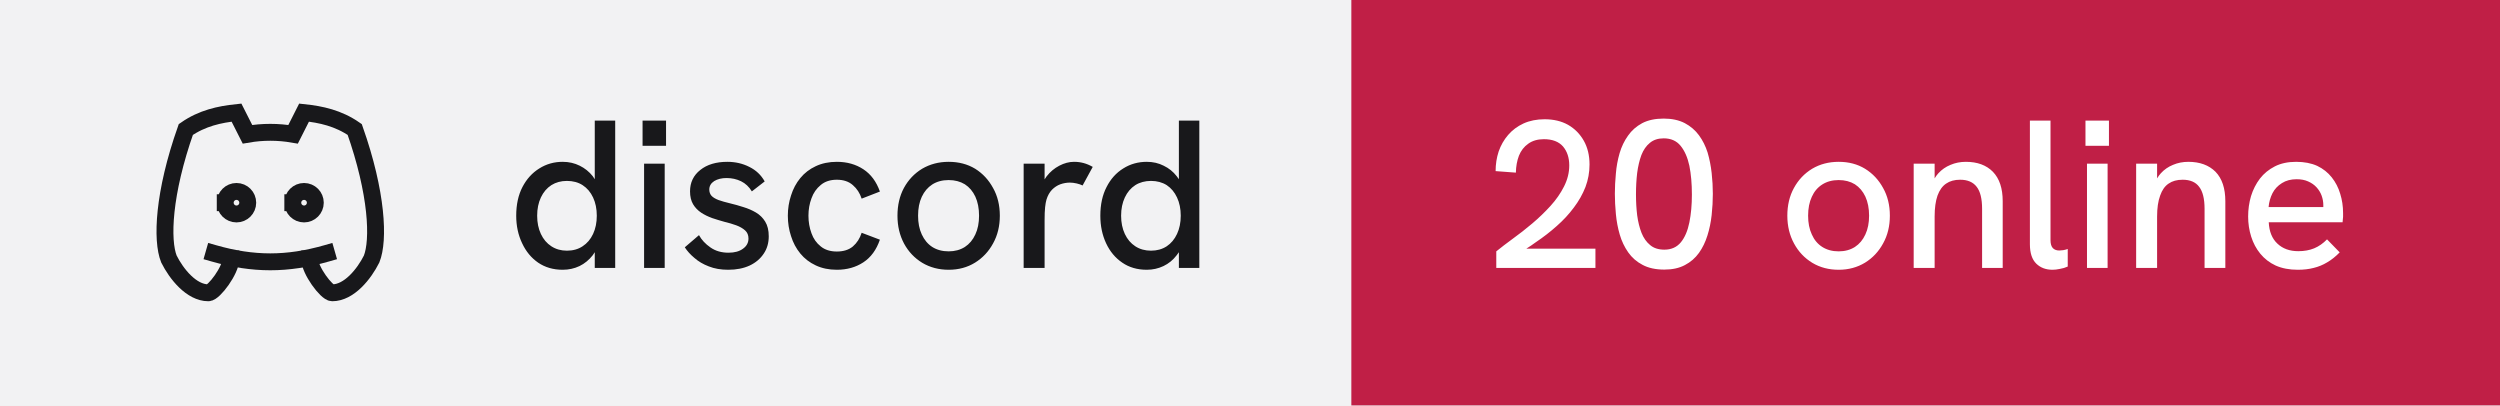
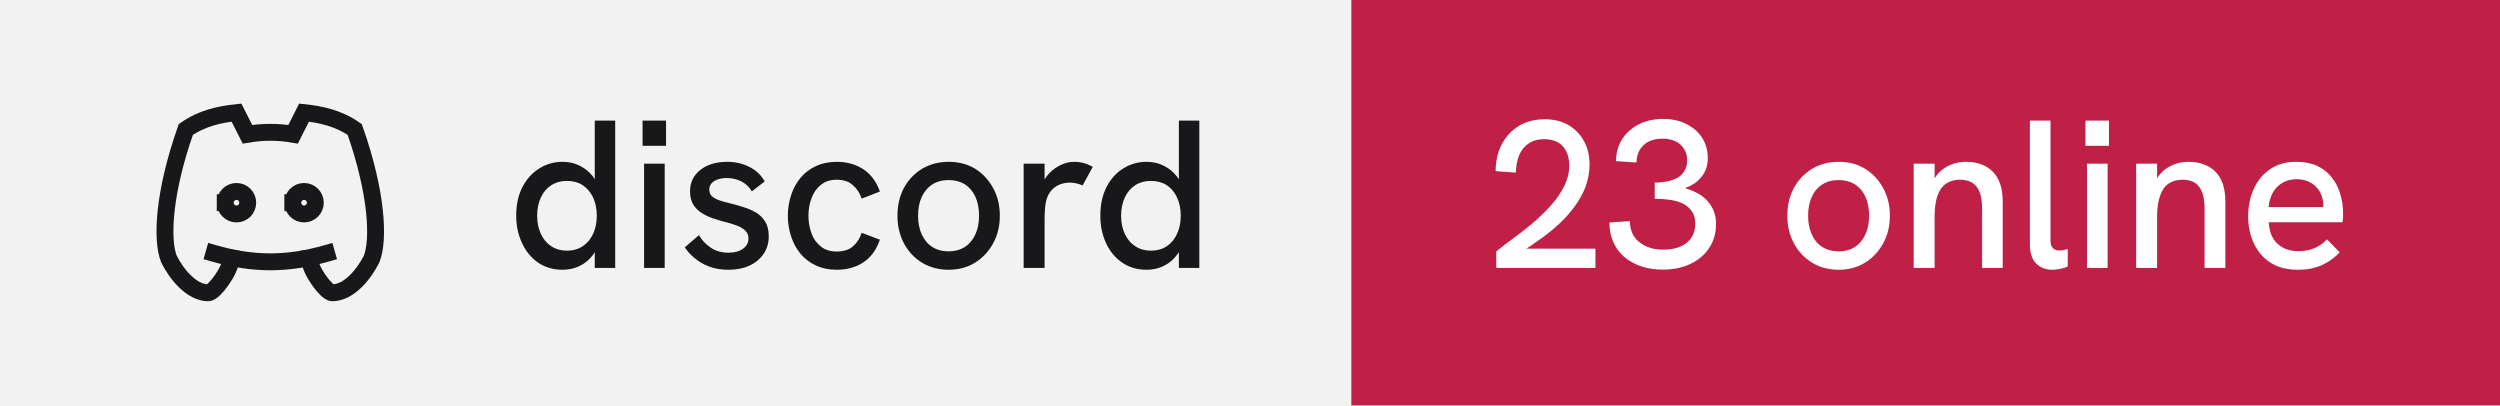
- <svg xmlns="http://www.w3.org/2000/svg" width="148" height="24" viewBox="0 0 148 24" role="img" aria-label="discord: 20 online">
+ <svg xmlns="http://www.w3.org/2000/svg" width="148" height="24" viewBox="0 0 148 24" role="img" aria-label="discord: 23 online">
  <rect width="80" height="24" fill="#f2f2f3" />
  <rect x="80" width="68" height="24" fill="#c01f46" />
  <g transform="translate(8 4) scale(0.6666667)" fill="none" stroke="#18181b" stroke-width="1.5" stroke-linecap="square" stroke-linejoin="miter">
    <path d="M8 12a1 1 0 1 0 2 0a1 1 0 0 0 -2 0" />
    <path d="M14 12a1 1 0 1 0 2 0a1 1 0 0 0 -2 0" />
    <path d="M15.5 17c0 1 1.5 3 2 3c1.5 0 2.833 -1.667 3.5 -3c.667 -1.667 .5 -5.833 -1.5 -11.5c-1.457 -1.015 -3 -1.34 -4.5 -1.5l-.972 1.923a11.913 11.913 0 0 0 -4.053 0l-.975 -1.923c-1.5 .16 -3.043 .485 -4.5 1.5c-2 5.667 -2.167 9.833 -1.5 11.5c.667 1.333 2 3 3.5 3c.5 0 2 -2 2 -3" />
    <path d="M7 16.5c3.5 1 6.5 1 10 0" />
  </g>
  <path fill="#18181b" d="M33.31 15.97L33.31 15.97Q32.48 15.97 31.86 15.55Q31.25 15.13 30.91 14.40Q30.56 13.67 30.56 12.77L30.56 12.77Q30.56 11.78 30.93 11.07Q31.30 10.36 31.93 9.97Q32.55 9.58 33.31 9.58L33.31 9.58Q33.86 9.58 34.32 9.81Q34.77 10.03 35.09 10.43L35.09 10.43Q35.15 10.52 35.21 10.61L35.21 10.61L35.21 7.14L36.42 7.14L36.42 15.86L35.21 15.86L35.21 14.93Q35.15 15.03 35.09 15.11L35.09 15.11Q34.76 15.53 34.31 15.75Q33.85 15.97 33.31 15.97ZM33.56 14.84L33.56 14.84Q34.10 14.84 34.49 14.58Q34.89 14.32 35.11 13.85Q35.33 13.38 35.33 12.77Q35.33 12.16 35.11 11.69Q34.89 11.22 34.49 10.96Q34.10 10.71 33.56 10.71L33.56 10.71Q33.04 10.71 32.64 10.96Q32.24 11.22 32.02 11.69Q31.80 12.16 31.80 12.77Q31.80 13.38 32.02 13.85Q32.24 14.32 32.64 14.58Q33.04 14.84 33.56 14.84ZM39.35 15.86L38.13 15.86L38.13 9.69L39.35 9.69L39.35 15.86ZM39.43 8.63L38.04 8.63L38.04 7.14L39.43 7.14L39.43 8.63ZM43.11 15.97L43.11 15.97Q42.46 15.97 41.96 15.77Q41.46 15.58 41.11 15.27Q40.75 14.97 40.54 14.64L40.54 14.64L41.38 13.92Q41.61 14.34 42.06 14.65Q42.50 14.96 43.13 14.96L43.13 14.96Q43.67 14.96 43.99 14.72Q44.31 14.49 44.31 14.12L44.31 14.12Q44.31 13.82 44.11 13.64Q43.91 13.46 43.59 13.34Q43.26 13.22 42.88 13.13L42.88 13.13Q42.52 13.03 42.16 12.91Q41.80 12.78 41.51 12.59Q41.21 12.39 41.03 12.09Q40.85 11.78 40.85 11.33L40.85 11.33Q40.85 10.54 41.46 10.06Q42.06 9.58 43.06 9.58L43.06 9.58Q43.77 9.58 44.36 9.88Q44.95 10.17 45.27 10.74L45.27 10.74L44.51 11.33Q44.26 10.92 43.87 10.73Q43.48 10.54 43.01 10.54L43.01 10.54Q42.58 10.54 42.28 10.72Q41.99 10.91 41.99 11.22L41.99 11.22Q41.99 11.44 42.12 11.59Q42.25 11.73 42.53 11.84Q42.81 11.94 43.23 12.04L43.23 12.04Q43.61 12.13 44.01 12.26Q44.41 12.38 44.75 12.58Q45.09 12.78 45.30 13.12Q45.51 13.46 45.51 13.99L45.51 13.99Q45.51 14.58 45.21 15.02Q44.91 15.47 44.38 15.72Q43.84 15.97 43.11 15.97ZM49.54 15.97L49.54 15.97Q48.84 15.97 48.29 15.71Q47.75 15.46 47.38 15.01Q47.01 14.56 46.83 13.98Q46.64 13.41 46.64 12.77L46.64 12.77Q46.64 12.14 46.83 11.57Q47.01 10.99 47.38 10.54Q47.75 10.09 48.29 9.84Q48.84 9.58 49.54 9.58L49.54 9.58Q50.44 9.58 51.11 10.02Q51.78 10.46 52.09 11.34L52.09 11.34L51.01 11.76Q50.85 11.27 50.49 10.96Q50.13 10.64 49.54 10.64L49.54 10.64Q48.96 10.64 48.59 10.95Q48.21 11.26 48.04 11.74Q47.86 12.22 47.86 12.77L47.86 12.77Q47.86 13.32 48.04 13.81Q48.21 14.29 48.59 14.59Q48.96 14.89 49.54 14.89L49.54 14.89Q50.13 14.89 50.49 14.59Q50.85 14.28 51.01 13.78L51.01 13.78L52.09 14.19Q51.78 15.09 51.11 15.53Q50.44 15.97 49.54 15.97ZM56.16 15.97L56.16 15.97Q55.29 15.97 54.60 15.56Q53.91 15.14 53.52 14.42Q53.13 13.69 53.13 12.77L53.13 12.77Q53.13 11.84 53.51 11.13Q53.90 10.41 54.59 9.99Q55.29 9.58 56.16 9.58L56.16 9.58Q57.05 9.58 57.73 9.99Q58.40 10.41 58.79 11.13Q59.19 11.84 59.19 12.77L59.19 12.77Q59.19 13.69 58.79 14.41Q58.40 15.13 57.72 15.55Q57.04 15.97 56.16 15.97ZM56.16 14.88L56.16 14.88Q56.71 14.88 57.12 14.62Q57.52 14.36 57.74 13.88Q57.96 13.41 57.96 12.77L57.96 12.77Q57.96 12.12 57.74 11.64Q57.52 11.17 57.12 10.91Q56.71 10.66 56.16 10.66L56.16 10.66Q55.60 10.66 55.19 10.92Q54.79 11.18 54.57 11.65Q54.35 12.12 54.35 12.77L54.35 12.77Q54.35 13.41 54.57 13.88Q54.79 14.36 55.19 14.62Q55.60 14.88 56.16 14.88ZM61.84 15.86L60.60 15.86L60.60 9.69L61.84 9.69L61.84 10.62Q61.89 10.53 61.96 10.44L61.96 10.44Q62.27 10.04 62.71 9.81Q63.15 9.58 63.58 9.58L63.58 9.58Q63.88 9.58 64.14 9.65Q64.41 9.72 64.69 9.88L64.69 9.88L64.09 10.98Q63.95 10.91 63.74 10.86Q63.52 10.81 63.34 10.81L63.34 10.81Q63.05 10.81 62.77 10.91Q62.50 11.01 62.28 11.23Q62.06 11.46 61.95 11.82L61.95 11.82Q61.90 11.99 61.87 12.27Q61.84 12.56 61.84 13.04L61.84 13.04L61.84 15.86ZM67.89 15.97L67.89 15.97Q67.05 15.97 66.44 15.55Q65.82 15.13 65.48 14.40Q65.14 13.67 65.14 12.77L65.14 12.77Q65.14 11.78 65.51 11.07Q65.87 10.36 66.50 9.97Q67.12 9.58 67.89 9.58L67.89 9.58Q68.44 9.58 68.89 9.81Q69.35 10.03 69.66 10.43L69.66 10.43Q69.72 10.52 69.79 10.61L69.79 10.61L69.79 7.14L71.00 7.14L71.00 15.86L69.79 15.86L69.79 14.93Q69.72 15.03 69.66 15.11L69.66 15.11Q69.34 15.53 68.88 15.75Q68.42 15.97 67.89 15.97ZM68.14 14.84L68.14 14.84Q68.67 14.84 69.07 14.58Q69.46 14.32 69.68 13.85Q69.90 13.38 69.90 12.77Q69.90 12.16 69.68 11.69Q69.46 11.22 69.07 10.96Q68.67 10.71 68.14 10.71L68.14 10.71Q67.61 10.71 67.21 10.96Q66.81 11.22 66.59 11.69Q66.37 12.16 66.37 12.77Q66.37 13.38 66.59 13.85Q66.81 14.32 67.21 14.58Q67.61 14.84 68.14 14.84Z" />
-   <path fill="#ffffff" d="M94.45 15.86L88.58 15.86L88.58 14.88Q89 14.54 89.56 14.13Q90.13 13.72 90.71 13.23Q91.29 12.74 91.79 12.19Q92.29 11.64 92.59 11.04Q92.90 10.43 92.90 9.79L92.90 9.79Q92.90 9.11 92.53 8.67Q92.15 8.24 91.40 8.24L91.40 8.24Q90.84 8.24 90.47 8.51Q90.10 8.77 89.92 9.22Q89.75 9.67 89.74 10.22L89.74 10.22L88.54 10.13Q88.54 9.52 88.72 8.97Q88.91 8.42 89.28 7.99Q89.65 7.56 90.19 7.31Q90.74 7.06 91.44 7.06L91.44 7.06Q92.24 7.06 92.83 7.39Q93.42 7.73 93.76 8.33Q94.10 8.93 94.10 9.74L94.10 9.74Q94.10 10.43 93.86 11.07Q93.61 11.71 93.17 12.29Q92.74 12.87 92.16 13.38Q91.59 13.89 90.92 14.34L90.92 14.34Q90.65 14.54 90.36 14.72L90.36 14.72L94.45 14.72L94.45 15.86ZM98.53 15.96L98.53 15.96Q97.76 15.96 97.24 15.68Q96.72 15.41 96.39 14.94Q96.06 14.47 95.89 13.89Q95.72 13.31 95.66 12.67Q95.60 12.04 95.60 11.47L95.60 11.47Q95.60 10.89 95.66 10.27Q95.71 9.66 95.88 9.07Q96.05 8.49 96.38 8.03Q96.70 7.57 97.22 7.29Q97.74 7.02 98.49 7.02L98.49 7.02Q99.22 7.02 99.74 7.29Q100.25 7.56 100.58 8.01Q100.91 8.46 101.09 9.03Q101.26 9.61 101.33 10.24Q101.40 10.87 101.40 11.47L101.40 11.47Q101.40 12.09 101.33 12.73Q101.26 13.37 101.08 13.94Q100.90 14.52 100.58 14.97Q100.25 15.43 99.75 15.69Q99.25 15.96 98.53 15.96ZM98.53 14.78L98.53 14.78Q99.15 14.78 99.51 14.34Q99.86 13.91 100.01 13.17Q100.16 12.43 100.16 11.52L100.16 11.52Q100.16 10.56 100.01 9.81Q99.85 9.07 99.49 8.63Q99.13 8.19 98.49 8.19L98.49 8.19Q97.99 8.19 97.67 8.46Q97.35 8.72 97.17 9.18Q97 9.64 96.92 10.24Q96.85 10.83 96.85 11.51L96.85 11.51Q96.85 12.16 96.92 12.74Q97 13.33 97.18 13.79Q97.36 14.24 97.69 14.51Q98.01 14.78 98.53 14.78ZM108.85 15.97L108.85 15.97Q107.97 15.97 107.29 15.56Q106.60 15.14 106.21 14.42Q105.81 13.69 105.81 12.77L105.81 12.77Q105.81 11.84 106.20 11.13Q106.59 10.41 107.28 9.99Q107.97 9.58 108.85 9.58L108.85 9.58Q109.74 9.58 110.41 9.99Q111.09 10.41 111.48 11.13Q111.88 11.84 111.88 12.77L111.88 12.77Q111.88 13.69 111.48 14.41Q111.09 15.13 110.41 15.55Q109.72 15.97 108.85 15.97ZM108.85 14.88L108.85 14.88Q109.40 14.88 109.81 14.62Q110.21 14.36 110.43 13.88Q110.65 13.41 110.65 12.77L110.65 12.77Q110.65 12.12 110.43 11.64Q110.21 11.17 109.81 10.91Q109.40 10.66 108.85 10.66L108.85 10.66Q108.29 10.66 107.88 10.92Q107.47 11.18 107.26 11.65Q107.04 12.12 107.04 12.77L107.04 12.77Q107.04 13.41 107.26 13.88Q107.47 14.36 107.88 14.62Q108.29 14.88 108.85 14.88ZM114.53 15.86L113.29 15.86L113.29 9.69L114.53 9.69L114.53 10.56Q114.63 10.39 114.75 10.26L114.75 10.26Q115.05 9.93 115.47 9.76Q115.89 9.58 116.38 9.58L116.38 9.58Q117.40 9.58 117.98 10.17Q118.56 10.77 118.56 11.91L118.56 11.91L118.56 15.86L117.34 15.86L117.34 12.36Q117.34 11.47 117.02 11.06Q116.70 10.64 116.04 10.64L116.04 10.64Q115.54 10.64 115.21 10.87Q114.88 11.09 114.70 11.58Q114.53 12.07 114.53 12.82L114.53 12.82L114.53 15.86ZM121.51 15.97L121.51 15.97Q120.92 15.97 120.55 15.61Q120.17 15.24 120.17 14.46L120.17 14.46L120.17 7.14L121.39 7.14L121.39 14.22Q121.39 14.54 121.53 14.69Q121.67 14.83 121.91 14.83L121.91 14.83Q122.01 14.83 122.14 14.81Q122.27 14.79 122.41 14.74L122.41 14.74L122.41 15.78Q122.19 15.88 121.94 15.92Q121.70 15.97 121.51 15.97ZM124.77 15.86L123.55 15.86L123.55 9.69L124.77 9.69L124.77 15.86ZM124.85 8.63L123.46 8.63L123.46 7.14L124.85 7.14L124.85 8.63ZM127.70 15.86L126.46 15.86L126.46 9.69L127.70 9.69L127.70 10.56Q127.80 10.39 127.92 10.26L127.92 10.26Q128.22 9.93 128.64 9.76Q129.06 9.58 129.55 9.58L129.55 9.58Q130.57 9.58 131.16 10.17Q131.74 10.77 131.74 11.91L131.74 11.91L131.74 15.86L130.51 15.86L130.51 12.36Q130.51 11.47 130.19 11.06Q129.88 10.64 129.21 10.64L129.21 10.64Q128.71 10.64 128.38 10.87Q128.05 11.09 127.88 11.58Q127.70 12.07 127.70 12.82L127.70 12.82L127.70 15.86ZM136.03 15.97L136.03 15.97Q135.28 15.97 134.72 15.72Q134.18 15.47 133.81 15.02Q133.45 14.58 133.27 14.01Q133.09 13.44 133.09 12.82Q133.09 12.19 133.26 11.61Q133.44 11.03 133.79 10.57Q134.14 10.12 134.67 9.85Q135.20 9.58 135.93 9.58Q136.65 9.58 137.18 9.82Q137.70 10.07 138.04 10.50Q138.38 10.93 138.54 11.47Q138.71 12.01 138.71 12.61L138.71 12.61Q138.71 12.67 138.71 12.84Q138.70 13.01 138.68 13.16L138.68 13.16L134.31 13.16Q134.35 13.98 134.82 14.42Q135.29 14.87 136.06 14.87L136.06 14.87Q136.59 14.87 137 14.70Q137.41 14.53 137.76 14.17L137.76 14.17L138.51 14.94Q138.15 15.31 137.77 15.53Q137.39 15.76 136.97 15.86Q136.55 15.97 136.03 15.97ZM134.30 12.26L137.54 12.26Q137.54 12.19 137.54 12.14L137.54 12.14Q137.54 11.86 137.44 11.58Q137.34 11.31 137.14 11.09Q136.94 10.87 136.64 10.74Q136.35 10.61 135.96 10.61L135.96 10.61Q135.45 10.61 135.09 10.84Q134.72 11.07 134.53 11.44Q134.34 11.82 134.30 12.26L134.30 12.26Z" />
+   <path fill="#ffffff" d="M94.45 15.86L88.58 15.86L88.58 14.88Q89 14.54 89.56 14.13Q90.13 13.72 90.71 13.23Q91.29 12.74 91.79 12.19Q92.29 11.64 92.59 11.04Q92.90 10.43 92.90 9.79L92.90 9.79Q92.90 9.11 92.53 8.67Q92.15 8.24 91.40 8.24L91.40 8.24Q90.84 8.24 90.47 8.51Q90.10 8.77 89.92 9.22Q89.75 9.67 89.74 10.22L89.74 10.22L88.54 10.13Q88.54 9.52 88.72 8.97Q88.91 8.42 89.28 7.99Q89.65 7.56 90.19 7.31Q90.74 7.06 91.44 7.06L91.44 7.06Q92.24 7.06 92.83 7.39Q93.42 7.73 93.76 8.33Q94.10 8.93 94.10 9.74L94.10 9.74Q94.10 10.43 93.86 11.07Q93.61 11.71 93.17 12.29Q92.74 12.87 92.16 13.38Q91.59 13.89 90.92 14.34L90.92 14.34Q90.65 14.54 90.36 14.72L90.36 14.72L94.45 14.72L94.45 15.86ZM98.44 15.96L98.44 15.96Q97.49 15.96 96.78 15.61Q96.06 15.27 95.67 14.64Q95.28 14.01 95.28 13.17L95.28 13.17L96.49 13.09Q96.49 13.87 97.03 14.32Q97.58 14.78 98.47 14.78L98.47 14.78Q99.06 14.78 99.49 14.59Q99.91 14.41 100.14 14.06Q100.36 13.72 100.36 13.24L100.36 13.24Q100.36 12.82 100.18 12.54Q100 12.26 99.68 12.08Q99.36 11.91 98.92 11.84Q98.47 11.77 97.96 11.77L97.96 11.77L97.96 10.81Q98.34 10.81 98.69 10.74Q99.04 10.67 99.31 10.52Q99.58 10.37 99.72 10.11Q99.88 9.86 99.88 9.48L99.88 9.48Q99.88 9.09 99.69 8.81Q99.51 8.52 99.19 8.36Q98.86 8.21 98.42 8.21L98.42 8.21Q97.70 8.21 97.29 8.60Q96.89 8.99 96.88 9.62L96.88 9.62L95.67 9.54Q95.67 8.81 96.03 8.24Q96.39 7.68 97.02 7.36Q97.65 7.04 98.46 7.04L98.46 7.04Q99.24 7.04 99.83 7.34Q100.42 7.63 100.76 8.15Q101.10 8.67 101.10 9.36L101.10 9.36Q101.10 9.71 101 9.99Q100.90 10.27 100.71 10.49Q100.53 10.72 100.28 10.88Q100.04 11.03 99.75 11.14L99.75 11.14Q100.11 11.24 100.44 11.41Q100.78 11.58 101.03 11.84Q101.29 12.11 101.44 12.46Q101.59 12.81 101.59 13.26L101.59 13.26Q101.59 14.06 101.19 14.67Q100.79 15.28 100.08 15.62Q99.38 15.96 98.44 15.96ZM108.85 15.97L108.85 15.97Q107.97 15.97 107.29 15.56Q106.60 15.14 106.21 14.42Q105.81 13.69 105.81 12.77L105.81 12.77Q105.81 11.84 106.20 11.13Q106.59 10.41 107.28 9.99Q107.97 9.58 108.85 9.58L108.85 9.58Q109.74 9.58 110.41 9.99Q111.09 10.41 111.48 11.13Q111.88 11.84 111.88 12.77L111.88 12.77Q111.88 13.69 111.48 14.41Q111.09 15.13 110.41 15.55Q109.72 15.97 108.85 15.97ZM108.85 14.88L108.85 14.88Q109.40 14.88 109.81 14.62Q110.21 14.36 110.43 13.88Q110.65 13.41 110.65 12.77L110.65 12.77Q110.65 12.12 110.43 11.64Q110.21 11.17 109.81 10.91Q109.40 10.66 108.85 10.66L108.85 10.66Q108.29 10.66 107.88 10.92Q107.47 11.18 107.26 11.65Q107.04 12.12 107.04 12.77L107.04 12.77Q107.04 13.41 107.26 13.88Q107.47 14.36 107.88 14.62Q108.29 14.88 108.85 14.88ZM114.53 15.86L113.29 15.86L113.29 9.69L114.53 9.69L114.53 10.56Q114.63 10.39 114.75 10.26L114.75 10.26Q115.05 9.93 115.47 9.76Q115.89 9.58 116.38 9.58L116.38 9.58Q117.40 9.58 117.98 10.17Q118.56 10.77 118.56 11.91L118.56 11.91L118.56 15.86L117.34 15.86L117.34 12.36Q117.34 11.47 117.02 11.06Q116.70 10.64 116.04 10.64L116.04 10.64Q115.54 10.64 115.21 10.87Q114.88 11.09 114.70 11.58Q114.53 12.07 114.53 12.82L114.53 12.82L114.53 15.86ZM121.51 15.97L121.51 15.97Q120.92 15.97 120.55 15.61Q120.17 15.24 120.17 14.46L120.17 14.46L120.17 7.14L121.39 7.14L121.39 14.22Q121.39 14.54 121.53 14.69Q121.67 14.83 121.91 14.83L121.91 14.83Q122.01 14.83 122.14 14.81Q122.27 14.79 122.41 14.74L122.41 14.74L122.41 15.78Q122.19 15.88 121.94 15.92Q121.70 15.97 121.51 15.97ZM124.77 15.86L123.55 15.86L123.55 9.69L124.77 9.69L124.77 15.86ZM124.85 8.63L123.46 8.63L123.46 7.14L124.85 7.14L124.85 8.63ZM127.70 15.86L126.46 15.86L126.46 9.69L127.70 9.69L127.70 10.56Q127.80 10.39 127.92 10.26L127.92 10.26Q128.22 9.93 128.64 9.76Q129.06 9.58 129.55 9.58L129.55 9.58Q130.57 9.58 131.16 10.17Q131.74 10.77 131.74 11.91L131.74 11.91L131.74 15.86L130.51 15.86L130.51 12.36Q130.51 11.47 130.19 11.06Q129.88 10.64 129.21 10.64L129.21 10.64Q128.71 10.64 128.38 10.87Q128.05 11.09 127.88 11.58Q127.70 12.07 127.70 12.82L127.70 12.82L127.70 15.86ZM136.03 15.97L136.03 15.97Q135.28 15.97 134.72 15.72Q134.18 15.47 133.81 15.02Q133.45 14.58 133.27 14.01Q133.09 13.44 133.09 12.82Q133.09 12.19 133.26 11.61Q133.44 11.03 133.79 10.57Q134.14 10.12 134.67 9.85Q135.20 9.58 135.93 9.58Q136.65 9.58 137.18 9.82Q137.70 10.07 138.04 10.50Q138.38 10.93 138.54 11.47Q138.71 12.01 138.71 12.61L138.71 12.61Q138.71 12.67 138.71 12.84Q138.70 13.01 138.68 13.16L138.68 13.16L134.31 13.16Q134.35 13.98 134.82 14.42Q135.29 14.87 136.06 14.87L136.06 14.87Q136.59 14.87 137 14.70Q137.41 14.53 137.76 14.17L137.76 14.17L138.51 14.94Q138.15 15.31 137.77 15.53Q137.39 15.76 136.97 15.86Q136.55 15.97 136.03 15.97ZM134.30 12.26L137.54 12.26Q137.54 12.19 137.54 12.14L137.54 12.14Q137.54 11.86 137.44 11.58Q137.34 11.31 137.14 11.09Q136.94 10.87 136.64 10.74Q136.35 10.61 135.96 10.61L135.96 10.61Q135.45 10.61 135.09 10.84Q134.72 11.07 134.53 11.44Q134.34 11.82 134.30 12.26L134.30 12.26Z" />
</svg>
